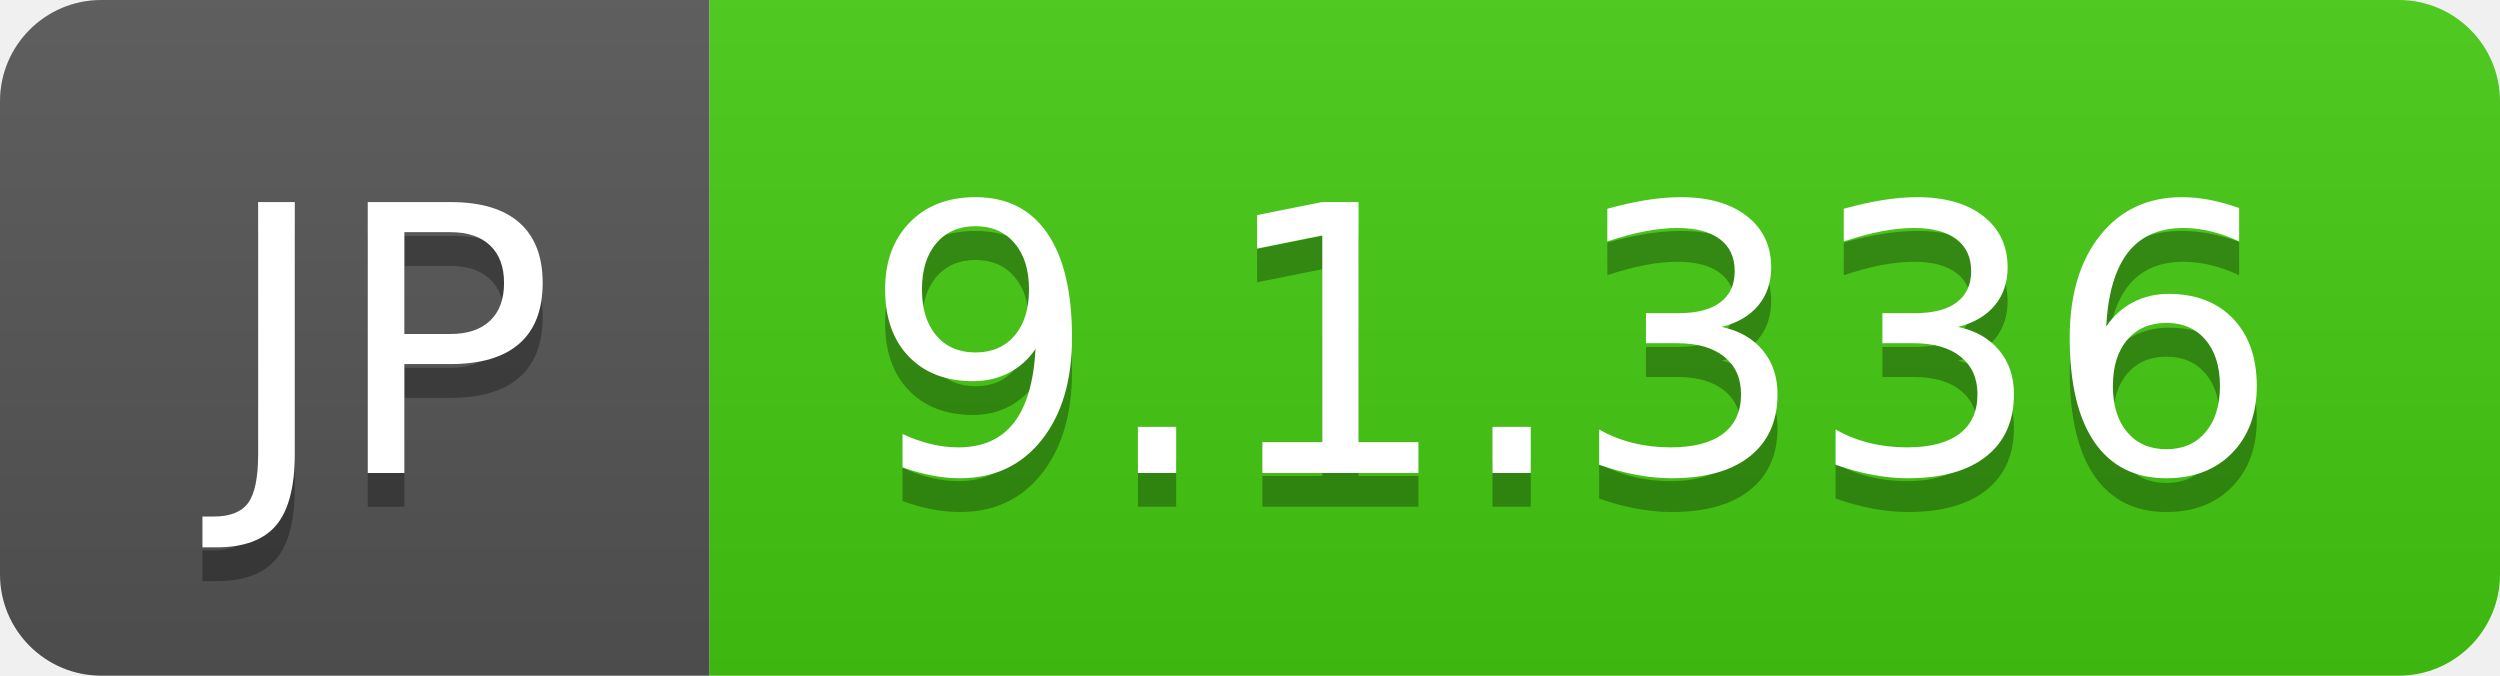
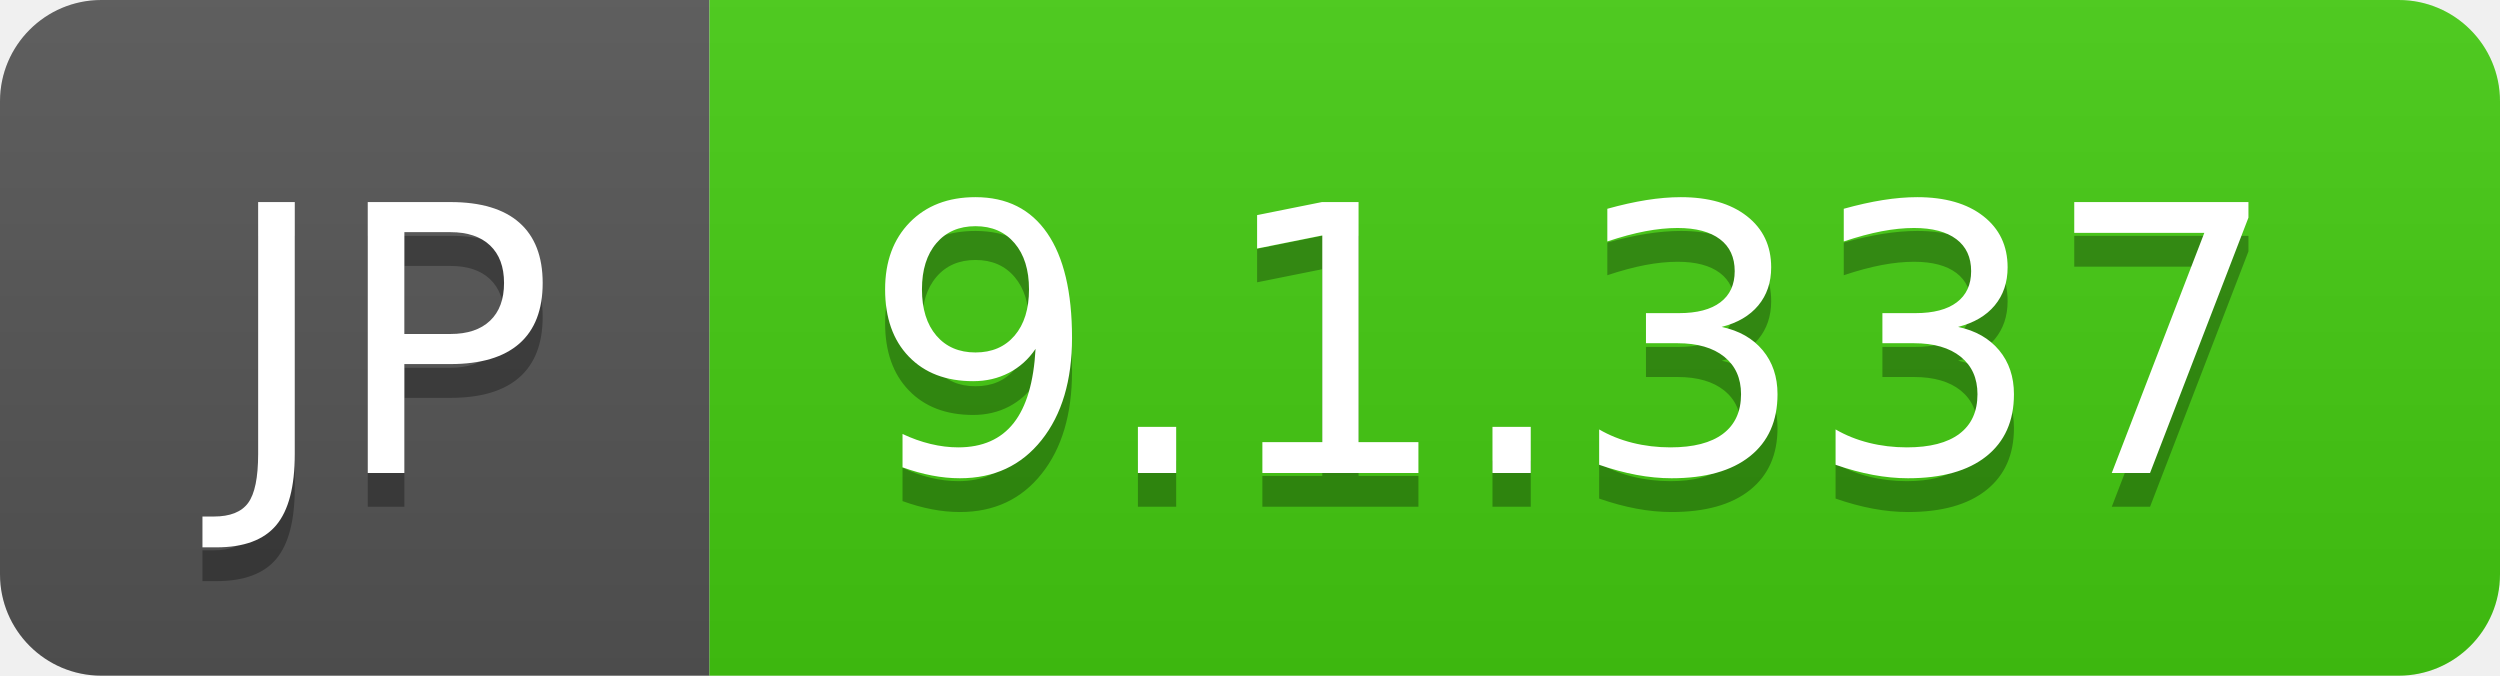
- <svg xmlns="http://www.w3.org/2000/svg" width="74" height="20" role="img" aria-label="JP: 9.1.336">
+ <svg xmlns="http://www.w3.org/2000/svg" width="74" height="20" role="img" aria-label="JP: 9.1.337">
  <linearGradient id="s" x2="0" y2="100%">
    <stop offset="0" stop-color="#bbb" stop-opacity=".1" />
    <stop offset="1" stop-opacity=".1" />
  </linearGradient>
  <clipPath id="r">
    <rect width="74" height="20" rx="3" fill="#fff" />
  </clipPath>
  <g clip-path="url(#r)">
    <rect width="21" height="20" fill="#555" />
    <rect x="21" width="53" height="20" fill="#4c1" />
    <rect width="74" height="20" fill="url(#s)" />
  </g>
  <g fill="#fff" text-anchor="middle" font-family="Verdana,Geneva,DejaVu Sans,sans-serif" text-rendering="geometricPrecision" font-size="110">
    <text aria-hidden="true" x="115" y="150" fill="#010101" fill-opacity=".3" transform="scale(.1)" textLength="110">JP</text>
    <text x="115" y="140" transform="scale(.1)" fill="#fff" textLength="110">JP</text>
-     <text aria-hidden="true" x="465" y="150" fill="#010101" fill-opacity=".3" transform="scale(.1)" textLength="430">9.1.336</text>
-     <text x="465" y="140" transform="scale(.1)" fill="#fff" textLength="430">9.1.336</text>
+     <text aria-hidden="true" x="465" y="150" fill="#010101" fill-opacity=".3" transform="scale(.1)" textLength="430">9.1.337</text>
+     <text x="465" y="140" transform="scale(.1)" fill="#fff" textLength="430">9.1.337</text>
  </g>
</svg>
